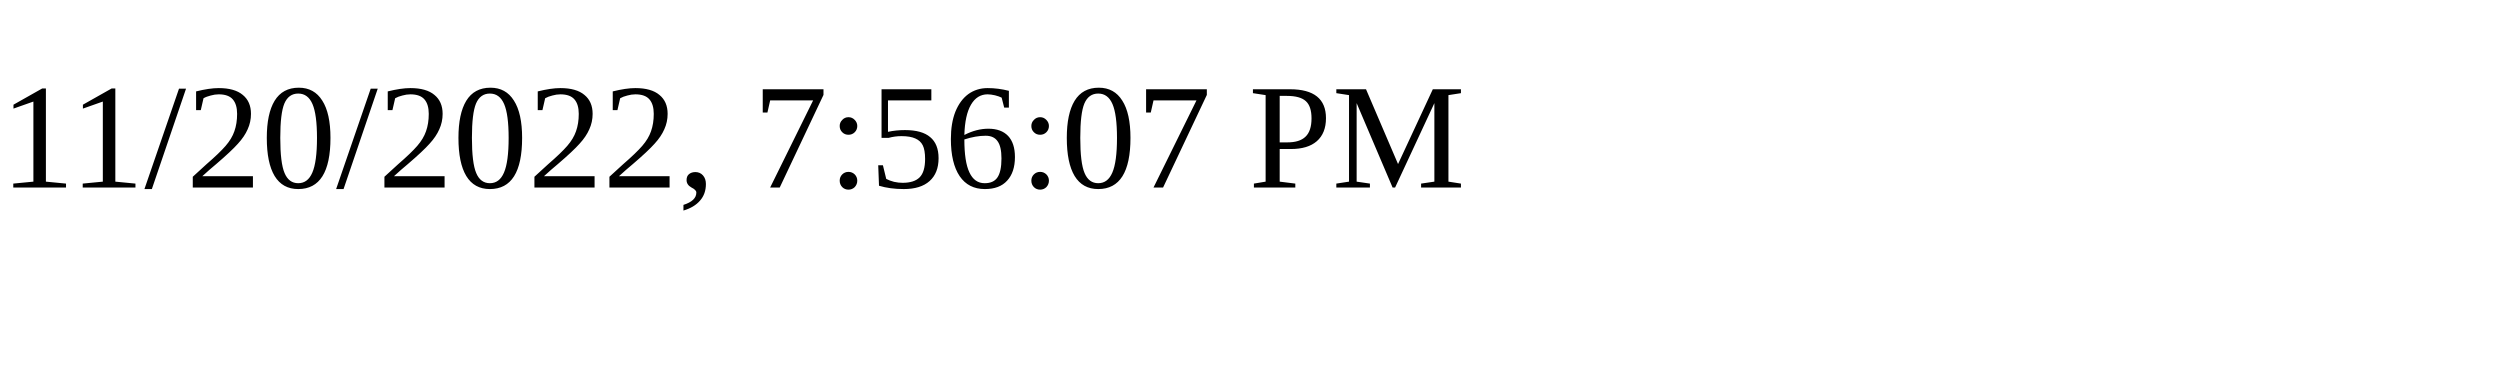
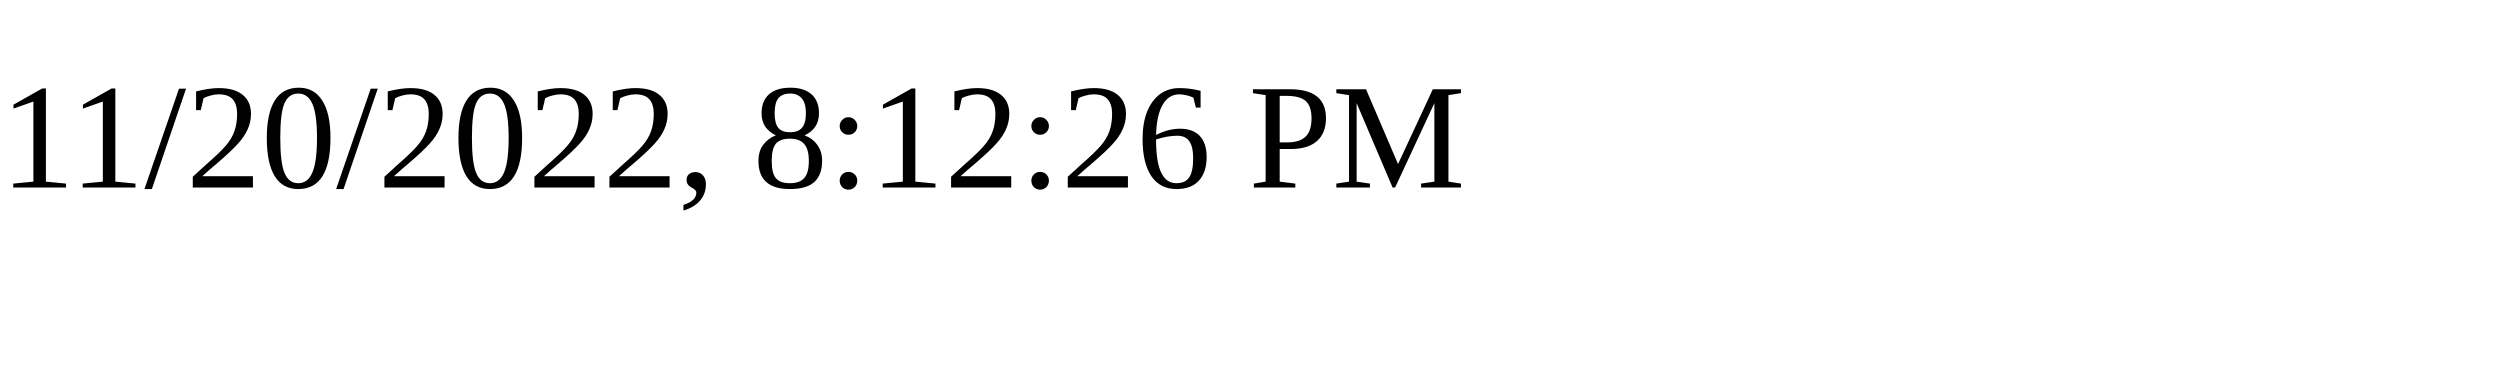
<svg xmlns="http://www.w3.org/2000/svg" height="30" width="200">
-   <text x="0" y="15">11/20/2022, 7:56:07 PM</text>
+   <text x="0" y="15">11/20/2022, 8:12:26 PM</text>
</svg>
